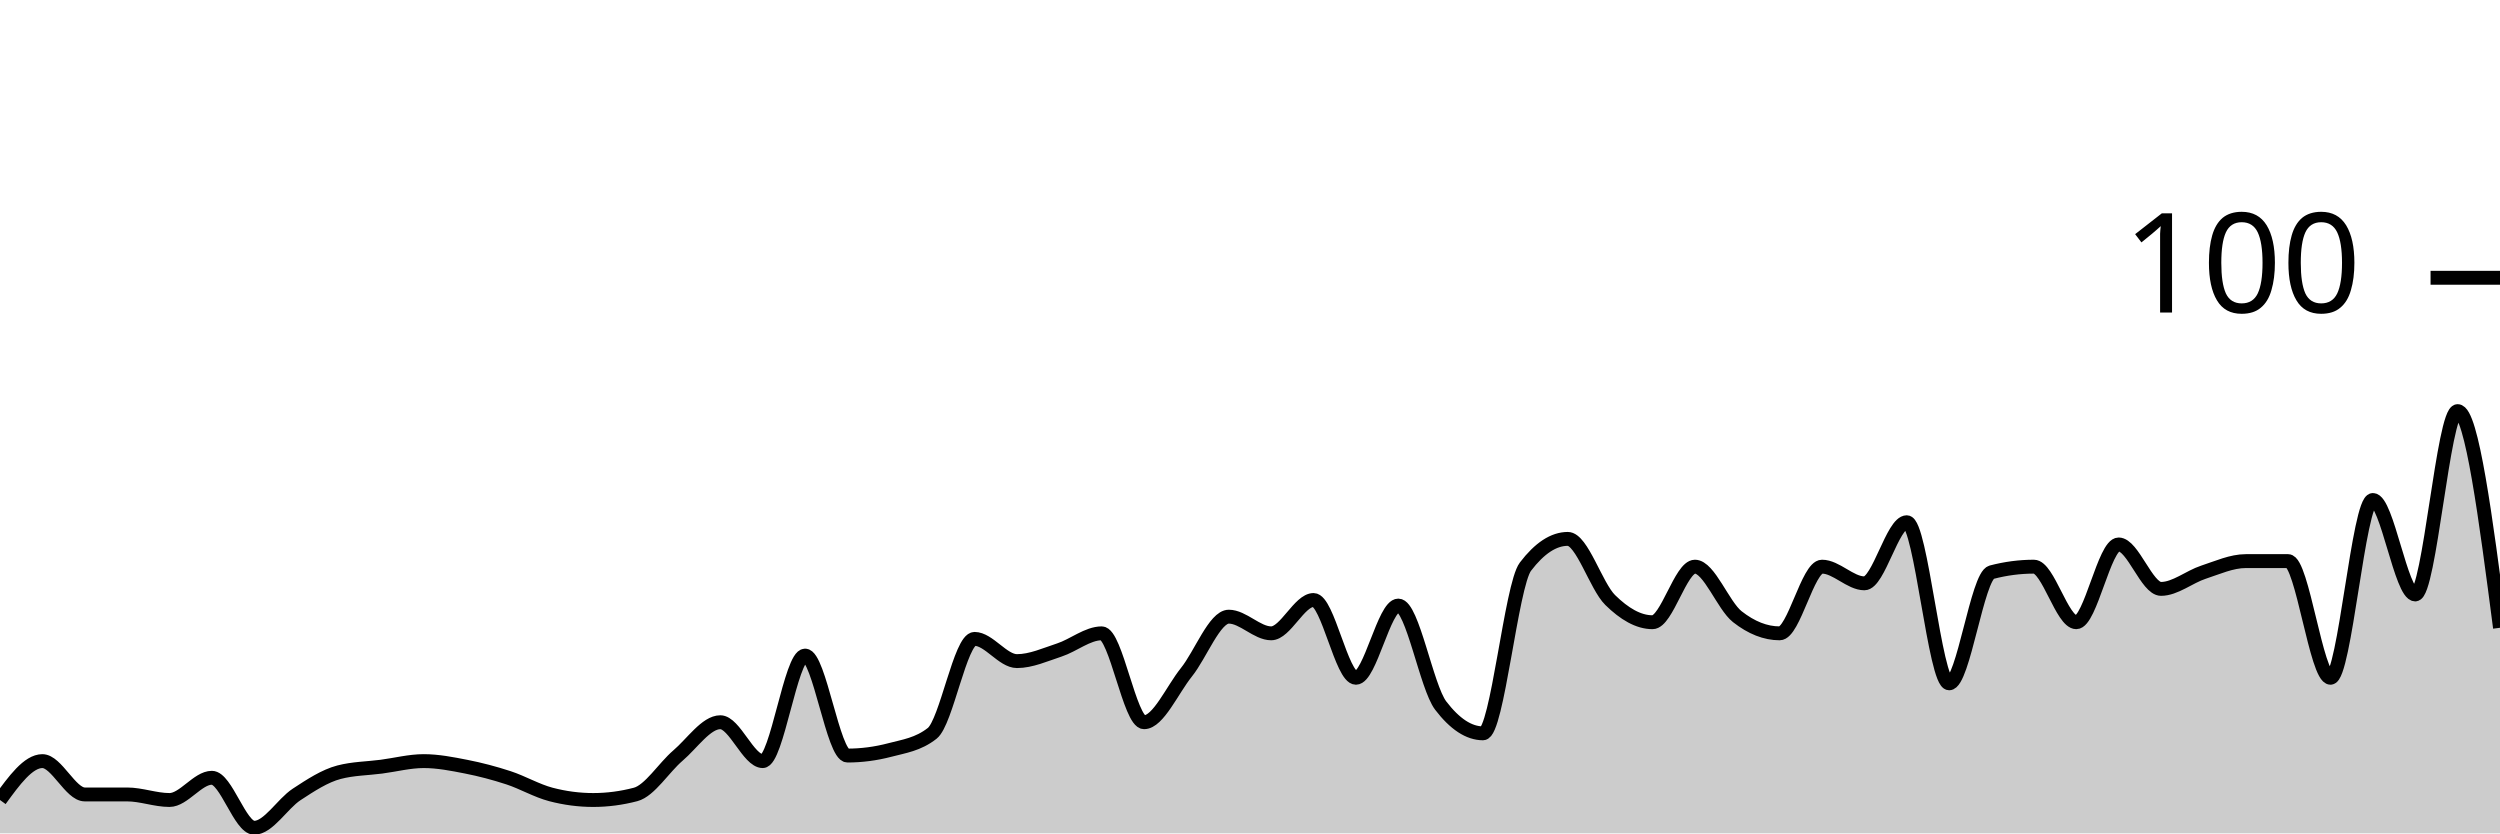
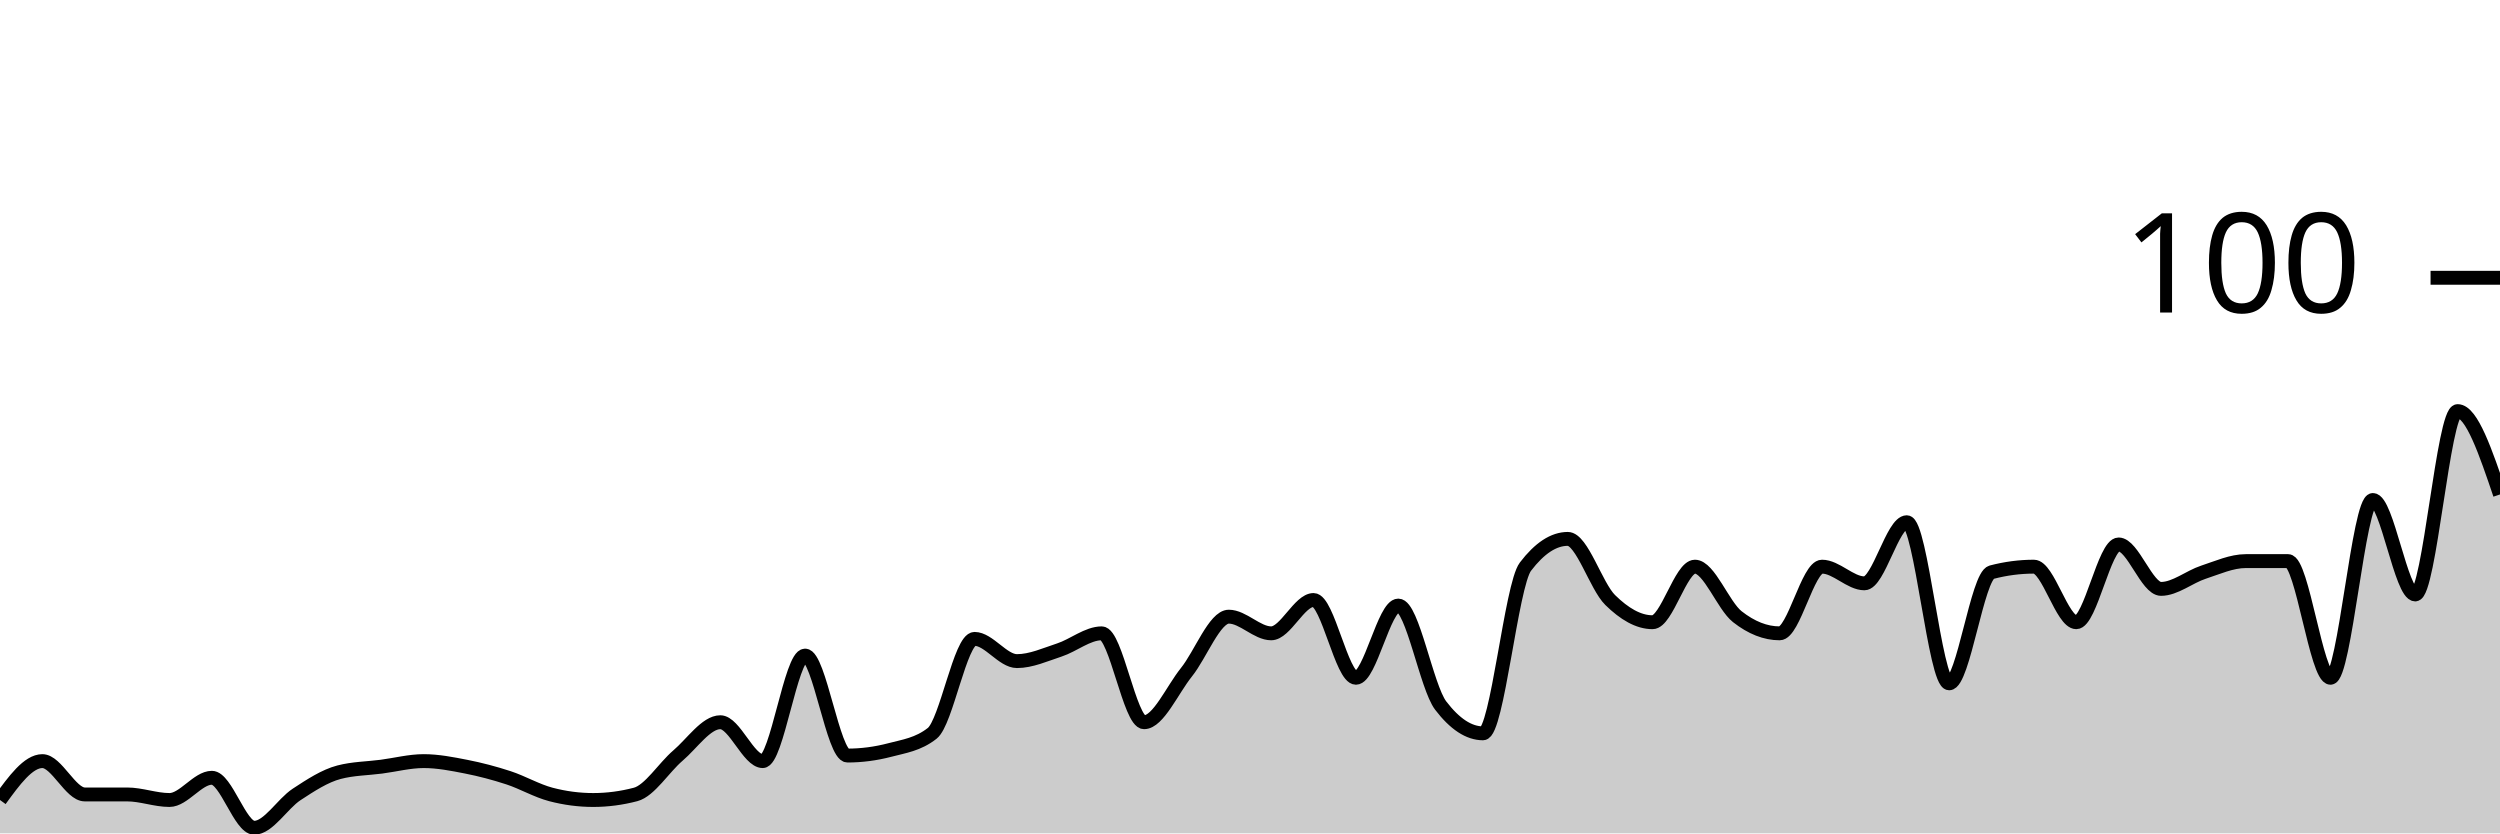
<svg xmlns="http://www.w3.org/2000/svg" viewBox="0 0 180 60">
  <g transform="translate(0,20)">
-     <path class="area" fill="rgba(0, 0, 0, 0.2)" d="M0,37.6C1.017,36.2,2.034,34.8,3.051,34.8C4.068,34.8,5.085,37.2,6.102,37.2C7.119,37.2,8.136,37.2,9.153,37.2C10.169,37.2,11.186,37.6,12.203,37.6C13.22,37.6,14.237,36,15.254,36C16.271,36,17.288,39.6,18.305,39.6C19.322,39.6,20.339,37.867,21.356,37.2C22.373,36.533,23.39,35.867,24.407,35.6C25.424,35.333,26.441,35.333,27.458,35.2C28.475,35.067,29.492,34.8,30.508,34.8C31.525,34.8,32.542,35,33.559,35.2C34.576,35.4,35.593,35.667,36.61,36C37.627,36.333,38.644,36.933,39.661,37.2C40.678,37.467,41.695,37.6,42.712,37.6C43.729,37.6,44.746,37.467,45.763,37.2C46.78,36.933,47.797,35.267,48.814,34.4C49.831,33.533,50.847,32,51.864,32C52.881,32,53.898,34.8,54.915,34.8C55.932,34.8,56.949,27.2,57.966,27.2C58.983,27.2,60,34.4,61.017,34.4C62.034,34.4,63.051,34.267,64.068,34C65.085,33.733,66.102,33.6,67.119,32.8C68.136,32,69.153,26,70.169,26C71.186,26,72.203,27.6,73.22,27.6C74.237,27.6,75.254,27.133,76.271,26.8C77.288,26.467,78.305,25.6,79.322,25.6C80.339,25.6,81.356,32,82.373,32C83.39,32,84.407,29.667,85.424,28.4C86.441,27.133,87.458,24.4,88.475,24.4C89.492,24.4,90.508,25.6,91.525,25.6C92.542,25.6,93.559,23.2,94.576,23.2C95.593,23.2,96.61,28.8,97.627,28.8C98.644,28.8,99.661,23.6,100.678,23.6C101.695,23.6,102.712,29.467,103.729,30.8C104.746,32.133,105.763,32.8,106.78,32.8C107.797,32.8,108.814,22.133,109.831,20.8C110.847,19.467,111.864,18.8,112.881,18.8C113.898,18.8,114.915,22.2,115.932,23.2C116.949,24.2,117.966,24.8,118.983,24.8C120,24.8,121.017,20.8,122.034,20.8C123.051,20.8,124.068,23.6,125.085,24.4C126.102,25.2,127.119,25.6,128.136,25.6C129.153,25.6,130.169,20.8,131.186,20.8C132.203,20.8,133.22,22,134.237,22C135.254,22,136.271,17.6,137.288,17.6C138.305,17.6,139.322,29.2,140.339,29.2C141.356,29.2,142.373,21.467,143.39,21.2C144.407,20.933,145.424,20.8,146.441,20.8C147.458,20.8,148.475,24.8,149.492,24.8C150.508,24.8,151.525,19.2,152.542,19.2C153.559,19.2,154.576,22.4,155.593,22.4C156.61,22.4,157.627,21.533,158.644,21.2C159.661,20.867,160.678,20.4,161.695,20.4C162.712,20.4,163.729,20.4,164.746,20.4C165.763,20.4,166.78,28.8,167.797,28.8C168.814,28.8,169.831,16,170.847,16C171.864,16,172.881,22.8,173.898,22.8C174.915,22.8,175.932,9.6,176.949,9.6C177.966,9.6,178.983,17.4,180,25.2L180,40C178.983,40,177.966,40,176.949,40C175.932,40,174.915,40,173.898,40C172.881,40,171.864,40,170.847,40C169.831,40,168.814,40,167.797,40C166.78,40,165.763,40,164.746,40C163.729,40,162.712,40,161.695,40C160.678,40,159.661,40,158.644,40C157.627,40,156.61,40,155.593,40C154.576,40,153.559,40,152.542,40C151.525,40,150.508,40,149.492,40C148.475,40,147.458,40,146.441,40C145.424,40,144.407,40,143.39,40C142.373,40,141.356,40,140.339,40C139.322,40,138.305,40,137.288,40C136.271,40,135.254,40,134.237,40C133.22,40,132.203,40,131.186,40C130.169,40,129.153,40,128.136,40C127.119,40,126.102,40,125.085,40C124.068,40,123.051,40,122.034,40C121.017,40,120,40,118.983,40C117.966,40,116.949,40,115.932,40C114.915,40,113.898,40,112.881,40C111.864,40,110.847,40,109.831,40C108.814,40,107.797,40,106.78,40C105.763,40,104.746,40,103.729,40C102.712,40,101.695,40,100.678,40C99.661,40,98.644,40,97.627,40C96.61,40,95.593,40,94.576,40C93.559,40,92.542,40,91.525,40C90.508,40,89.492,40,88.475,40C87.458,40,86.441,40,85.424,40C84.407,40,83.39,40,82.373,40C81.356,40,80.339,40,79.322,40C78.305,40,77.288,40,76.271,40C75.254,40,74.237,40,73.22,40C72.203,40,71.186,40,70.169,40C69.153,40,68.136,40,67.119,40C66.102,40,65.085,40,64.068,40C63.051,40,62.034,40,61.017,40C60,40,58.983,40,57.966,40C56.949,40,55.932,40,54.915,40C53.898,40,52.881,40,51.864,40C50.847,40,49.831,40,48.814,40C47.797,40,46.78,40,45.763,40C44.746,40,43.729,40,42.712,40C41.695,40,40.678,40,39.661,40C38.644,40,37.627,40,36.61,40C35.593,40,34.576,40,33.559,40C32.542,40,31.525,40,30.508,40C29.492,40,28.475,40,27.458,40C26.441,40,25.424,40,24.407,40C23.39,40,22.373,40,21.356,40C20.339,40,19.322,40,18.305,40C17.288,40,16.271,40,15.254,40C14.237,40,13.22,40,12.203,40C11.186,40,10.169,40,9.153,40C8.136,40,7.119,40,6.102,40C5.085,40,4.068,40,3.051,40C2.034,40,1.017,40,0,40Z" />
-     <path class="line" stroke="black" fill="none" d="M0,37.6C1.017,36.2,2.034,34.8,3.051,34.8C4.068,34.8,5.085,37.2,6.102,37.2C7.119,37.2,8.136,37.2,9.153,37.2C10.169,37.2,11.186,37.6,12.203,37.6C13.22,37.6,14.237,36,15.254,36C16.271,36,17.288,39.6,18.305,39.6C19.322,39.6,20.339,37.867,21.356,37.2C22.373,36.533,23.39,35.867,24.407,35.6C25.424,35.333,26.441,35.333,27.458,35.2C28.475,35.067,29.492,34.8,30.508,34.8C31.525,34.8,32.542,35,33.559,35.2C34.576,35.4,35.593,35.667,36.61,36C37.627,36.333,38.644,36.933,39.661,37.2C40.678,37.467,41.695,37.6,42.712,37.6C43.729,37.6,44.746,37.467,45.763,37.2C46.78,36.933,47.797,35.267,48.814,34.4C49.831,33.533,50.847,32,51.864,32C52.881,32,53.898,34.8,54.915,34.8C55.932,34.8,56.949,27.2,57.966,27.2C58.983,27.2,60,34.4,61.017,34.4C62.034,34.4,63.051,34.267,64.068,34C65.085,33.733,66.102,33.6,67.119,32.8C68.136,32,69.153,26,70.169,26C71.186,26,72.203,27.6,73.22,27.6C74.237,27.6,75.254,27.133,76.271,26.8C77.288,26.467,78.305,25.6,79.322,25.6C80.339,25.6,81.356,32,82.373,32C83.39,32,84.407,29.667,85.424,28.4C86.441,27.133,87.458,24.4,88.475,24.4C89.492,24.4,90.508,25.6,91.525,25.6C92.542,25.6,93.559,23.2,94.576,23.2C95.593,23.2,96.61,28.8,97.627,28.8C98.644,28.8,99.661,23.6,100.678,23.6C101.695,23.6,102.712,29.467,103.729,30.8C104.746,32.133,105.763,32.8,106.78,32.8C107.797,32.8,108.814,22.133,109.831,20.8C110.847,19.467,111.864,18.8,112.881,18.8C113.898,18.8,114.915,22.2,115.932,23.2C116.949,24.2,117.966,24.8,118.983,24.8C120,24.8,121.017,20.8,122.034,20.8C123.051,20.8,124.068,23.6,125.085,24.4C126.102,25.2,127.119,25.6,128.136,25.6C129.153,25.6,130.169,20.8,131.186,20.8C132.203,20.8,133.22,22,134.237,22C135.254,22,136.271,17.6,137.288,17.6C138.305,17.6,139.322,29.2,140.339,29.2C141.356,29.2,142.373,21.467,143.39,21.2C144.407,20.933,145.424,20.8,146.441,20.8C147.458,20.8,148.475,24.8,149.492,24.8C150.508,24.8,151.525,19.2,152.542,19.2C153.559,19.2,154.576,22.4,155.593,22.4C156.61,22.4,157.627,21.533,158.644,21.2C159.661,20.867,160.678,20.4,161.695,20.4C162.712,20.4,163.729,20.4,164.746,20.4C165.763,20.4,166.78,28.8,167.797,28.8C168.814,28.8,169.831,16,170.847,16C171.864,16,172.881,22.8,173.898,22.8C174.915,22.8,175.932,9.6,176.949,9.6C177.966,9.6,178.983,17.4,180,25.2" />
+     <path class="area" fill="rgba(0, 0, 0, 0.2)" d="M0,37.6C1.017,36.2,2.034,34.8,3.051,34.8C4.068,34.8,5.085,37.2,6.102,37.2C7.119,37.2,8.136,37.2,9.153,37.2C10.169,37.2,11.186,37.6,12.203,37.6C13.22,37.6,14.237,36,15.254,36C16.271,36,17.288,39.6,18.305,39.6C19.322,39.6,20.339,37.867,21.356,37.2C22.373,36.533,23.39,35.867,24.407,35.6C25.424,35.333,26.441,35.333,27.458,35.2C28.475,35.067,29.492,34.8,30.508,34.8C31.525,34.8,32.542,35,33.559,35.2C34.576,35.4,35.593,35.667,36.61,36C37.627,36.333,38.644,36.933,39.661,37.2C40.678,37.467,41.695,37.6,42.712,37.6C43.729,37.6,44.746,37.467,45.763,37.2C46.78,36.933,47.797,35.267,48.814,34.4C49.831,33.533,50.847,32,51.864,32C52.881,32,53.898,34.8,54.915,34.8C55.932,34.8,56.949,27.2,57.966,27.2C58.983,27.2,60,34.4,61.017,34.4C62.034,34.4,63.051,34.267,64.068,34C65.085,33.733,66.102,33.6,67.119,32.8C68.136,32,69.153,26,70.169,26C71.186,26,72.203,27.6,73.22,27.6C74.237,27.6,75.254,27.133,76.271,26.8C77.288,26.467,78.305,25.6,79.322,25.6C80.339,25.6,81.356,32,82.373,32C83.39,32,84.407,29.667,85.424,28.4C86.441,27.133,87.458,24.4,88.475,24.4C89.492,24.4,90.508,25.6,91.525,25.6C92.542,25.6,93.559,23.2,94.576,23.2C95.593,23.2,96.61,28.8,97.627,28.8C98.644,28.8,99.661,23.6,100.678,23.6C101.695,23.6,102.712,29.467,103.729,30.8C104.746,32.133,105.763,32.8,106.78,32.8C107.797,32.8,108.814,22.133,109.831,20.8C110.847,19.467,111.864,18.8,112.881,18.8C113.898,18.8,114.915,22.2,115.932,23.2C116.949,24.2,117.966,24.8,118.983,24.8C120,24.8,121.017,20.8,122.034,20.8C123.051,20.8,124.068,23.6,125.085,24.4C126.102,25.2,127.119,25.6,128.136,25.6C129.153,25.6,130.169,20.8,131.186,20.8C132.203,20.8,133.22,22,134.237,22C135.254,22,136.271,17.6,137.288,17.6C138.305,17.6,139.322,29.2,140.339,29.2C141.356,29.2,142.373,21.467,143.39,21.2C144.407,20.933,145.424,20.8,146.441,20.8C147.458,20.8,148.475,24.8,149.492,24.8C150.508,24.8,151.525,19.2,152.542,19.2C153.559,19.2,154.576,22.4,155.593,22.4C156.61,22.4,157.627,21.533,158.644,21.2C159.661,20.867,160.678,20.4,161.695,20.4C162.712,20.4,163.729,20.4,164.746,20.4C165.763,20.4,166.78,28.8,167.797,28.8C168.814,28.8,169.831,16,170.847,16C171.864,16,172.881,22.8,173.898,22.8C174.915,22.8,175.932,9.6,176.949,9.6C177.966,9.6,178.983,12.6,180,15.6L180,40C178.983,40,177.966,40,176.949,40C175.932,40,174.915,40,173.898,40C172.881,40,171.864,40,170.847,40C169.831,40,168.814,40,167.797,40C166.78,40,165.763,40,164.746,40C163.729,40,162.712,40,161.695,40C160.678,40,159.661,40,158.644,40C157.627,40,156.61,40,155.593,40C154.576,40,153.559,40,152.542,40C151.525,40,150.508,40,149.492,40C148.475,40,147.458,40,146.441,40C145.424,40,144.407,40,143.39,40C142.373,40,141.356,40,140.339,40C139.322,40,138.305,40,137.288,40C136.271,40,135.254,40,134.237,40C133.22,40,132.203,40,131.186,40C130.169,40,129.153,40,128.136,40C127.119,40,126.102,40,125.085,40C124.068,40,123.051,40,122.034,40C121.017,40,120,40,118.983,40C117.966,40,116.949,40,115.932,40C114.915,40,113.898,40,112.881,40C111.864,40,110.847,40,109.831,40C108.814,40,107.797,40,106.78,40C105.763,40,104.746,40,103.729,40C102.712,40,101.695,40,100.678,40C99.661,40,98.644,40,97.627,40C96.61,40,95.593,40,94.576,40C93.559,40,92.542,40,91.525,40C90.508,40,89.492,40,88.475,40C87.458,40,86.441,40,85.424,40C84.407,40,83.39,40,82.373,40C81.356,40,80.339,40,79.322,40C78.305,40,77.288,40,76.271,40C75.254,40,74.237,40,73.22,40C72.203,40,71.186,40,70.169,40C69.153,40,68.136,40,67.119,40C66.102,40,65.085,40,64.068,40C63.051,40,62.034,40,61.017,40C60,40,58.983,40,57.966,40C56.949,40,55.932,40,54.915,40C53.898,40,52.881,40,51.864,40C50.847,40,49.831,40,48.814,40C47.797,40,46.78,40,45.763,40C44.746,40,43.729,40,42.712,40C41.695,40,40.678,40,39.661,40C38.644,40,37.627,40,36.61,40C35.593,40,34.576,40,33.559,40C32.542,40,31.525,40,30.508,40C29.492,40,28.475,40,27.458,40C26.441,40,25.424,40,24.407,40C23.39,40,22.373,40,21.356,40C20.339,40,19.322,40,18.305,40C17.288,40,16.271,40,15.254,40C14.237,40,13.22,40,12.203,40C11.186,40,10.169,40,9.153,40C8.136,40,7.119,40,6.102,40C5.085,40,4.068,40,3.051,40C2.034,40,1.017,40,0,40Z" />
+     <path class="line" stroke="black" fill="none" d="M0,37.6C1.017,36.2,2.034,34.8,3.051,34.8C4.068,34.8,5.085,37.2,6.102,37.2C7.119,37.2,8.136,37.2,9.153,37.2C10.169,37.2,11.186,37.6,12.203,37.6C13.22,37.6,14.237,36,15.254,36C16.271,36,17.288,39.6,18.305,39.6C19.322,39.6,20.339,37.867,21.356,37.2C22.373,36.533,23.39,35.867,24.407,35.6C25.424,35.333,26.441,35.333,27.458,35.2C28.475,35.067,29.492,34.8,30.508,34.8C31.525,34.8,32.542,35,33.559,35.2C34.576,35.4,35.593,35.667,36.61,36C37.627,36.333,38.644,36.933,39.661,37.2C40.678,37.467,41.695,37.6,42.712,37.6C43.729,37.6,44.746,37.467,45.763,37.2C46.78,36.933,47.797,35.267,48.814,34.4C49.831,33.533,50.847,32,51.864,32C52.881,32,53.898,34.8,54.915,34.8C55.932,34.8,56.949,27.2,57.966,27.2C58.983,27.2,60,34.4,61.017,34.4C62.034,34.4,63.051,34.267,64.068,34C65.085,33.733,66.102,33.6,67.119,32.8C68.136,32,69.153,26,70.169,26C71.186,26,72.203,27.6,73.22,27.6C74.237,27.6,75.254,27.133,76.271,26.8C77.288,26.467,78.305,25.6,79.322,25.6C80.339,25.6,81.356,32,82.373,32C83.39,32,84.407,29.667,85.424,28.4C86.441,27.133,87.458,24.4,88.475,24.4C89.492,24.4,90.508,25.6,91.525,25.6C92.542,25.6,93.559,23.2,94.576,23.2C95.593,23.2,96.61,28.8,97.627,28.8C98.644,28.8,99.661,23.6,100.678,23.6C101.695,23.6,102.712,29.467,103.729,30.8C104.746,32.133,105.763,32.8,106.78,32.8C107.797,32.8,108.814,22.133,109.831,20.8C110.847,19.467,111.864,18.8,112.881,18.8C113.898,18.8,114.915,22.2,115.932,23.2C116.949,24.2,117.966,24.8,118.983,24.8C120,24.8,121.017,20.8,122.034,20.8C123.051,20.8,124.068,23.6,125.085,24.4C126.102,25.2,127.119,25.6,128.136,25.6C129.153,25.6,130.169,20.8,131.186,20.8C132.203,20.8,133.22,22,134.237,22C135.254,22,136.271,17.6,137.288,17.6C138.305,17.6,139.322,29.2,140.339,29.2C141.356,29.2,142.373,21.467,143.39,21.2C144.407,20.933,145.424,20.8,146.441,20.8C147.458,20.8,148.475,24.8,149.492,24.8C150.508,24.8,151.525,19.2,152.542,19.2C153.559,19.2,154.576,22.4,155.593,22.4C156.61,22.4,157.627,21.533,158.644,21.2C159.661,20.867,160.678,20.4,161.695,20.4C162.712,20.4,163.729,20.4,164.746,20.4C165.763,20.4,166.78,28.8,167.797,28.8C168.814,28.8,169.831,16,170.847,16C171.864,16,172.881,22.8,173.898,22.8C174.915,22.8,175.932,9.6,176.949,9.6C177.966,9.6,178.983,12.6,180,15.6" />
    <path class="axis-ceiling" stroke-width="1" stroke="black" fill="none" d="M175,0L180,0" />
    <text class="axis-ceiling-label" font-family="sans-serif" text-anchor="end" font-size="10px" x="170" y="2.5">100</text>
  </g>
</svg>
